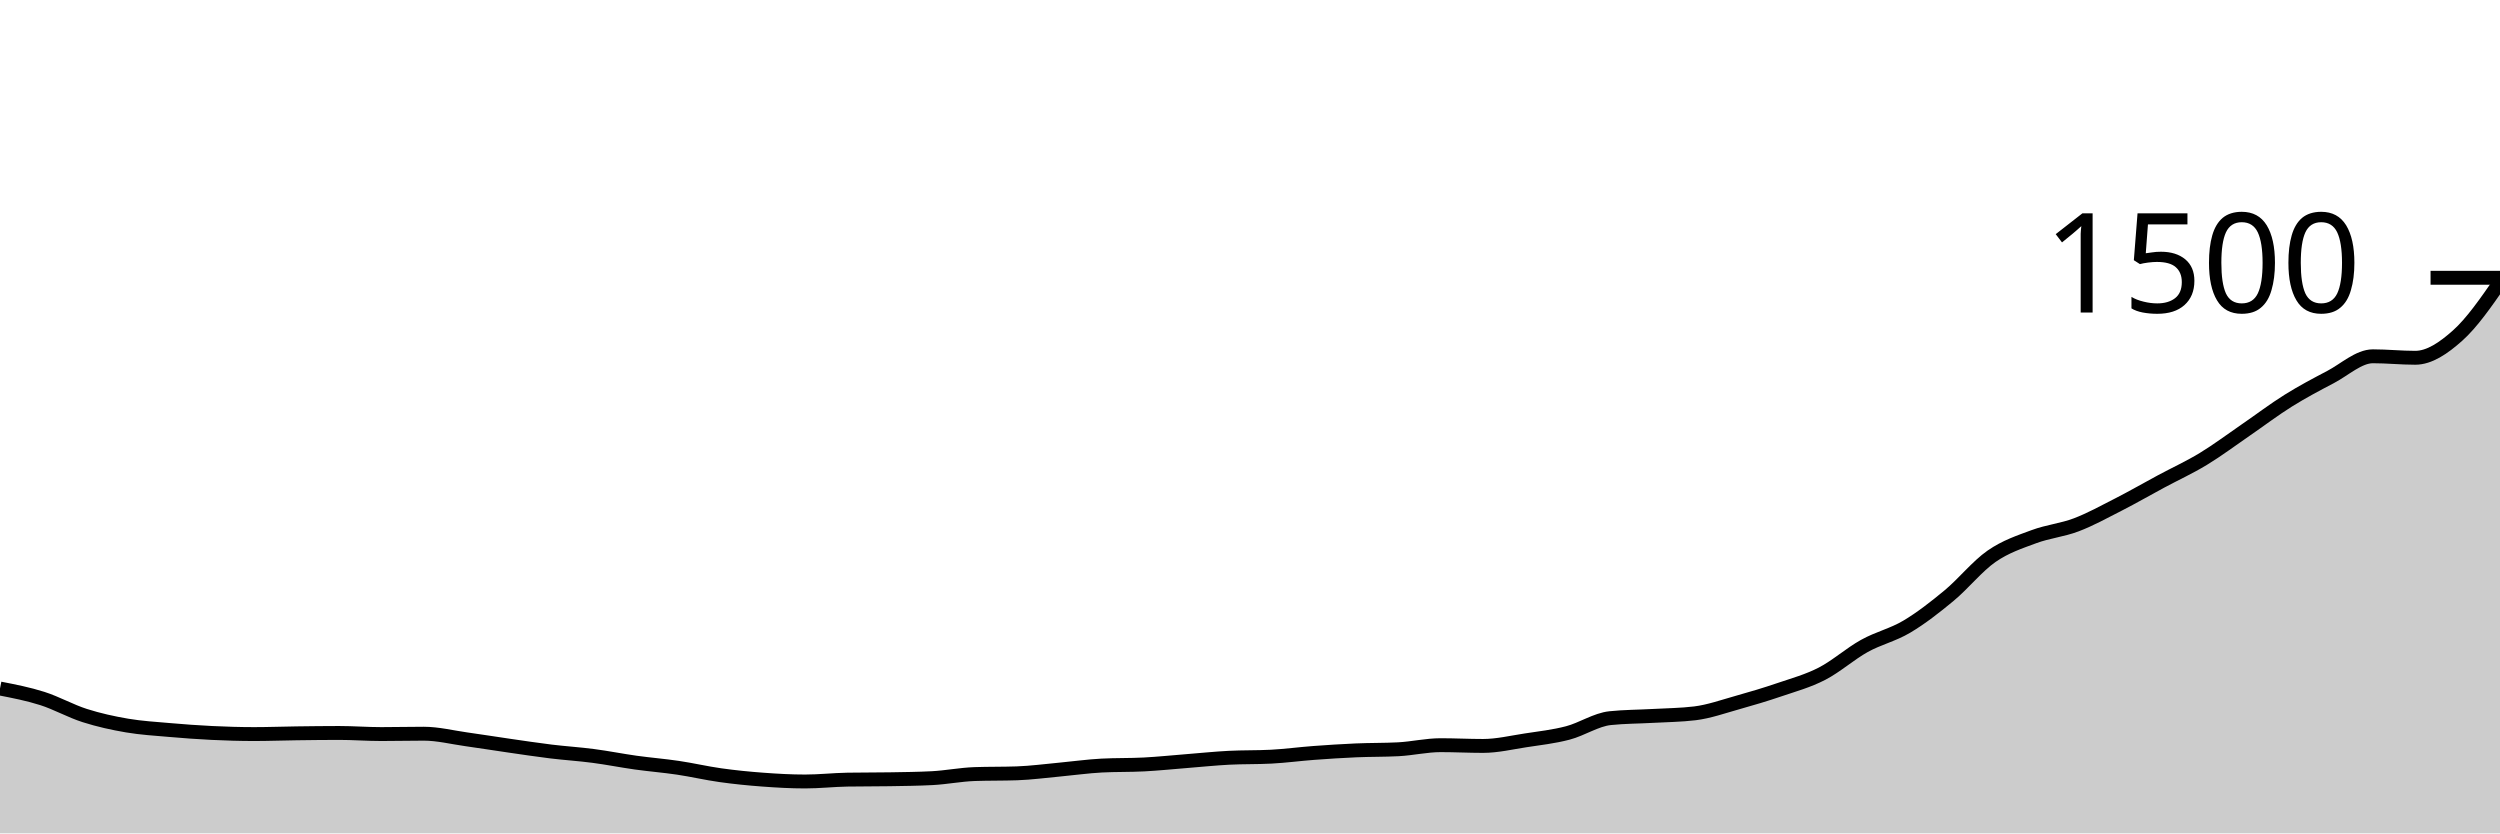
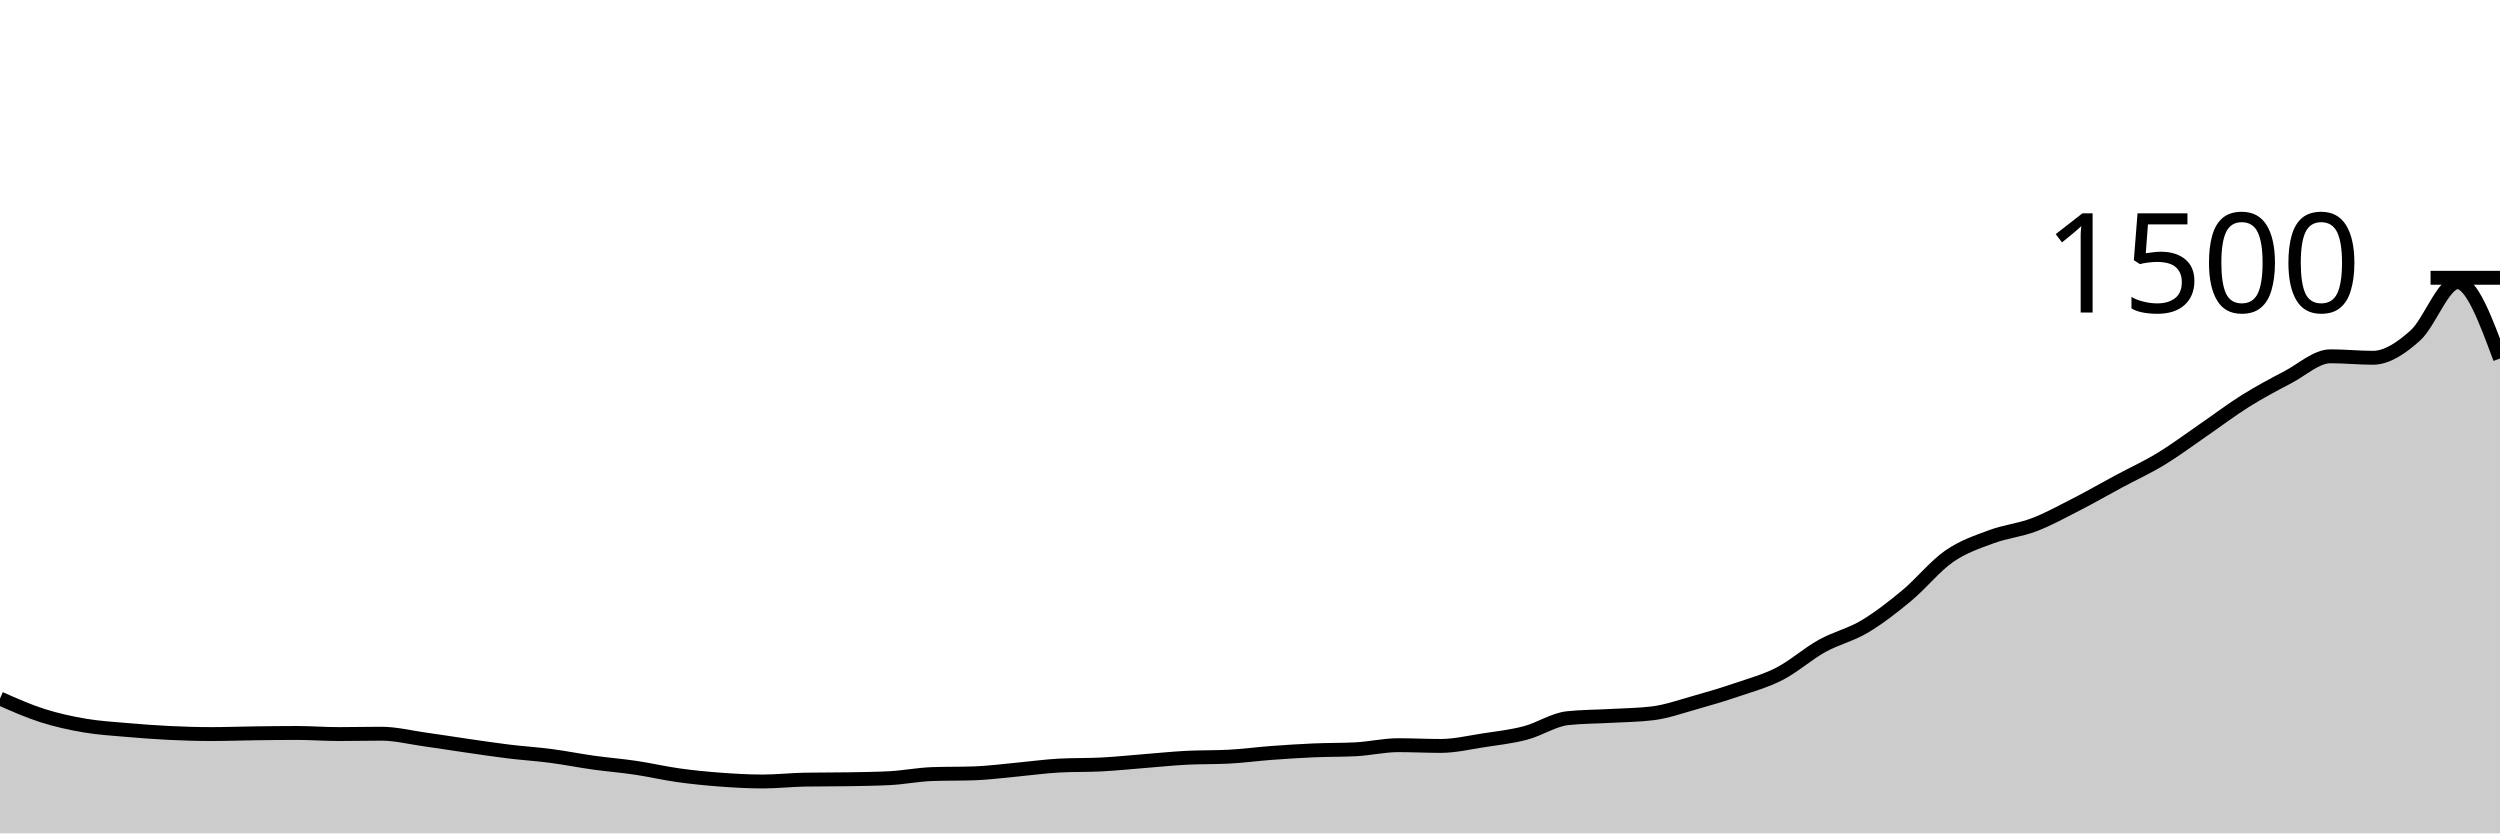
<svg xmlns="http://www.w3.org/2000/svg" viewBox="0 0 180 60">
  <g transform="translate(0,20)">
-     <path class="area" fill="rgba(0, 0, 0, 0.2)" d="M0,29.573C1.017,29.771,2.034,29.969,3.051,30.293C4.068,30.618,5.085,31.196,6.102,31.52C7.119,31.844,8.136,32.067,9.153,32.24C10.169,32.413,11.186,32.471,12.203,32.56C13.22,32.649,14.237,32.724,15.254,32.773C16.271,32.822,17.288,32.853,18.305,32.853C19.322,32.853,20.339,32.813,21.356,32.8C22.373,32.787,23.39,32.773,24.407,32.773C25.424,32.773,26.441,32.853,27.458,32.853C28.475,32.853,29.492,32.827,30.508,32.827C31.525,32.827,32.542,33.084,33.559,33.227C34.576,33.369,35.593,33.533,36.61,33.68C37.627,33.827,38.644,33.982,39.661,34.107C40.678,34.231,41.695,34.293,42.712,34.427C43.729,34.56,44.746,34.764,45.763,34.907C46.78,35.049,47.797,35.129,48.814,35.28C49.831,35.431,50.847,35.671,51.864,35.813C52.881,35.956,53.898,36.058,54.915,36.133C55.932,36.209,56.949,36.267,57.966,36.267C58.983,36.267,60,36.151,61.017,36.133C62.034,36.116,63.051,36.124,64.068,36.107C65.085,36.089,66.102,36.08,67.119,36.027C68.136,35.973,69.153,35.769,70.169,35.733C71.186,35.698,72.203,35.716,73.22,35.68C74.237,35.644,75.254,35.507,76.271,35.413C77.288,35.32,78.305,35.173,79.322,35.12C80.339,35.067,81.356,35.093,82.373,35.04C83.39,34.987,84.407,34.88,85.424,34.8C86.441,34.72,87.458,34.613,88.475,34.56C89.492,34.507,90.508,34.533,91.525,34.48C92.542,34.427,93.559,34.289,94.576,34.213C95.593,34.138,96.61,34.071,97.627,34.027C98.644,33.982,99.661,34,100.678,33.947C101.695,33.893,102.712,33.653,103.729,33.653C104.746,33.653,105.763,33.707,106.78,33.707C107.797,33.707,108.814,33.462,109.831,33.307C110.847,33.151,111.864,33.04,112.881,32.773C113.898,32.507,114.915,31.813,115.932,31.707C116.949,31.6,117.966,31.604,118.983,31.547C120,31.489,121.017,31.484,122.034,31.36C123.051,31.236,124.068,30.871,125.085,30.587C126.102,30.302,127.119,30,128.136,29.653C129.153,29.307,130.169,29.031,131.186,28.507C132.203,27.982,133.22,27.071,134.237,26.507C135.254,25.942,136.271,25.724,137.288,25.12C138.305,24.516,139.322,23.724,140.339,22.88C141.356,22.036,142.373,20.76,143.39,20.053C144.407,19.347,145.424,19.018,146.441,18.64C147.458,18.262,148.475,18.173,149.492,17.787C150.508,17.4,151.525,16.84,152.542,16.32C153.559,15.8,154.576,15.213,155.593,14.667C156.61,14.12,157.627,13.658,158.644,13.04C159.661,12.422,160.678,11.658,161.695,10.96C162.712,10.262,163.729,9.489,164.746,8.853C165.763,8.218,166.78,7.68,167.797,7.147C168.814,6.613,169.831,5.653,170.847,5.653C171.864,5.653,172.881,5.76,173.898,5.76C174.915,5.76,175.932,5.067,176.949,4.16C177.966,3.253,178.983,1.787,180,0.32L180,40C178.983,40,177.966,40,176.949,40C175.932,40,174.915,40,173.898,40C172.881,40,171.864,40,170.847,40C169.831,40,168.814,40,167.797,40C166.78,40,165.763,40,164.746,40C163.729,40,162.712,40,161.695,40C160.678,40,159.661,40,158.644,40C157.627,40,156.61,40,155.593,40C154.576,40,153.559,40,152.542,40C151.525,40,150.508,40,149.492,40C148.475,40,147.458,40,146.441,40C145.424,40,144.407,40,143.39,40C142.373,40,141.356,40,140.339,40C139.322,40,138.305,40,137.288,40C136.271,40,135.254,40,134.237,40C133.22,40,132.203,40,131.186,40C130.169,40,129.153,40,128.136,40C127.119,40,126.102,40,125.085,40C124.068,40,123.051,40,122.034,40C121.017,40,120,40,118.983,40C117.966,40,116.949,40,115.932,40C114.915,40,113.898,40,112.881,40C111.864,40,110.847,40,109.831,40C108.814,40,107.797,40,106.78,40C105.763,40,104.746,40,103.729,40C102.712,40,101.695,40,100.678,40C99.661,40,98.644,40,97.627,40C96.61,40,95.593,40,94.576,40C93.559,40,92.542,40,91.525,40C90.508,40,89.492,40,88.475,40C87.458,40,86.441,40,85.424,40C84.407,40,83.39,40,82.373,40C81.356,40,80.339,40,79.322,40C78.305,40,77.288,40,76.271,40C75.254,40,74.237,40,73.22,40C72.203,40,71.186,40,70.169,40C69.153,40,68.136,40,67.119,40C66.102,40,65.085,40,64.068,40C63.051,40,62.034,40,61.017,40C60,40,58.983,40,57.966,40C56.949,40,55.932,40,54.915,40C53.898,40,52.881,40,51.864,40C50.847,40,49.831,40,48.814,40C47.797,40,46.78,40,45.763,40C44.746,40,43.729,40,42.712,40C41.695,40,40.678,40,39.661,40C38.644,40,37.627,40,36.61,40C35.593,40,34.576,40,33.559,40C32.542,40,31.525,40,30.508,40C29.492,40,28.475,40,27.458,40C26.441,40,25.424,40,24.407,40C23.39,40,22.373,40,21.356,40C20.339,40,19.322,40,18.305,40C17.288,40,16.271,40,15.254,40C14.237,40,13.22,40,12.203,40C11.186,40,10.169,40,9.153,40C8.136,40,7.119,40,6.102,40C5.085,40,4.068,40,3.051,40C2.034,40,1.017,40,0,40Z" />
-     <path class="line" stroke="black" fill="none" d="M0,29.573C1.017,29.771,2.034,29.969,3.051,30.293C4.068,30.618,5.085,31.196,6.102,31.52C7.119,31.844,8.136,32.067,9.153,32.24C10.169,32.413,11.186,32.471,12.203,32.56C13.22,32.649,14.237,32.724,15.254,32.773C16.271,32.822,17.288,32.853,18.305,32.853C19.322,32.853,20.339,32.813,21.356,32.8C22.373,32.787,23.39,32.773,24.407,32.773C25.424,32.773,26.441,32.853,27.458,32.853C28.475,32.853,29.492,32.827,30.508,32.827C31.525,32.827,32.542,33.084,33.559,33.227C34.576,33.369,35.593,33.533,36.61,33.68C37.627,33.827,38.644,33.982,39.661,34.107C40.678,34.231,41.695,34.293,42.712,34.427C43.729,34.56,44.746,34.764,45.763,34.907C46.78,35.049,47.797,35.129,48.814,35.28C49.831,35.431,50.847,35.671,51.864,35.813C52.881,35.956,53.898,36.058,54.915,36.133C55.932,36.209,56.949,36.267,57.966,36.267C58.983,36.267,60,36.151,61.017,36.133C62.034,36.116,63.051,36.124,64.068,36.107C65.085,36.089,66.102,36.08,67.119,36.027C68.136,35.973,69.153,35.769,70.169,35.733C71.186,35.698,72.203,35.716,73.22,35.68C74.237,35.644,75.254,35.507,76.271,35.413C77.288,35.32,78.305,35.173,79.322,35.12C80.339,35.067,81.356,35.093,82.373,35.04C83.39,34.987,84.407,34.88,85.424,34.8C86.441,34.72,87.458,34.613,88.475,34.56C89.492,34.507,90.508,34.533,91.525,34.48C92.542,34.427,93.559,34.289,94.576,34.213C95.593,34.138,96.61,34.071,97.627,34.027C98.644,33.982,99.661,34,100.678,33.947C101.695,33.893,102.712,33.653,103.729,33.653C104.746,33.653,105.763,33.707,106.78,33.707C107.797,33.707,108.814,33.462,109.831,33.307C110.847,33.151,111.864,33.04,112.881,32.773C113.898,32.507,114.915,31.813,115.932,31.707C116.949,31.6,117.966,31.604,118.983,31.547C120,31.489,121.017,31.484,122.034,31.36C123.051,31.236,124.068,30.871,125.085,30.587C126.102,30.302,127.119,30,128.136,29.653C129.153,29.307,130.169,29.031,131.186,28.507C132.203,27.982,133.22,27.071,134.237,26.507C135.254,25.942,136.271,25.724,137.288,25.12C138.305,24.516,139.322,23.724,140.339,22.88C141.356,22.036,142.373,20.76,143.39,20.053C144.407,19.347,145.424,19.018,146.441,18.64C147.458,18.262,148.475,18.173,149.492,17.787C150.508,17.4,151.525,16.84,152.542,16.32C153.559,15.8,154.576,15.213,155.593,14.667C156.61,14.12,157.627,13.658,158.644,13.04C159.661,12.422,160.678,11.658,161.695,10.96C162.712,10.262,163.729,9.489,164.746,8.853C165.763,8.218,166.78,7.68,167.797,7.147C168.814,6.613,169.831,5.653,170.847,5.653C171.864,5.653,172.881,5.76,173.898,5.76C174.915,5.76,175.932,5.067,176.949,4.16C177.966,3.253,178.983,1.787,180,0.32" />
+     <path class="area" fill="rgba(0, 0, 0, 0.2)" d="M0,30.293C1.017,30.744,2.034,31.196,3.051,31.52C4.068,31.844,5.085,32.067,6.102,32.24C7.119,32.413,8.136,32.471,9.153,32.56C10.169,32.649,11.186,32.724,12.203,32.773C13.22,32.822,14.237,32.853,15.254,32.853C16.271,32.853,17.288,32.813,18.305,32.8C19.322,32.787,20.339,32.773,21.356,32.773C22.373,32.773,23.39,32.853,24.407,32.853C25.424,32.853,26.441,32.827,27.458,32.827C28.475,32.827,29.492,33.084,30.508,33.227C31.525,33.369,32.542,33.533,33.559,33.68C34.576,33.827,35.593,33.982,36.61,34.107C37.627,34.231,38.644,34.293,39.661,34.427C40.678,34.56,41.695,34.764,42.712,34.907C43.729,35.049,44.746,35.129,45.763,35.28C46.78,35.431,47.797,35.671,48.814,35.813C49.831,35.956,50.847,36.058,51.864,36.133C52.881,36.209,53.898,36.267,54.915,36.267C55.932,36.267,56.949,36.151,57.966,36.133C58.983,36.116,60,36.124,61.017,36.107C62.034,36.089,63.051,36.08,64.068,36.027C65.085,35.973,66.102,35.769,67.119,35.733C68.136,35.698,69.153,35.716,70.169,35.68C71.186,35.644,72.203,35.507,73.22,35.413C74.237,35.32,75.254,35.173,76.271,35.12C77.288,35.067,78.305,35.093,79.322,35.04C80.339,34.987,81.356,34.88,82.373,34.8C83.39,34.72,84.407,34.613,85.424,34.56C86.441,34.507,87.458,34.533,88.475,34.48C89.492,34.427,90.508,34.289,91.525,34.213C92.542,34.138,93.559,34.071,94.576,34.027C95.593,33.982,96.61,34,97.627,33.947C98.644,33.893,99.661,33.653,100.678,33.653C101.695,33.653,102.712,33.707,103.729,33.707C104.746,33.707,105.763,33.462,106.78,33.307C107.797,33.151,108.814,33.04,109.831,32.773C110.847,32.507,111.864,31.813,112.881,31.707C113.898,31.6,114.915,31.604,115.932,31.547C116.949,31.489,117.966,31.484,118.983,31.36C120,31.236,121.017,30.871,122.034,30.587C123.051,30.302,124.068,30,125.085,29.653C126.102,29.307,127.119,29.031,128.136,28.507C129.153,27.982,130.169,27.071,131.186,26.507C132.203,25.942,133.22,25.724,134.237,25.12C135.254,24.516,136.271,23.724,137.288,22.88C138.305,22.036,139.322,20.76,140.339,20.053C141.356,19.347,142.373,19.018,143.39,18.64C144.407,18.262,145.424,18.173,146.441,17.787C147.458,17.4,148.475,16.84,149.492,16.32C150.508,15.8,151.525,15.213,152.542,14.667C153.559,14.12,154.576,13.658,155.593,13.04C156.61,12.422,157.627,11.658,158.644,10.96C159.661,10.262,160.678,9.489,161.695,8.853C162.712,8.218,163.729,7.68,164.746,7.147C165.763,6.613,166.78,5.653,167.797,5.653C168.814,5.653,169.831,5.76,170.847,5.76C171.864,5.76,172.881,5.067,173.898,4.16C174.915,3.253,175.932,0.32,176.949,0.32C177.966,0.32,178.983,3.067,180,5.813L180,40C178.983,40,177.966,40,176.949,40C175.932,40,174.915,40,173.898,40C172.881,40,171.864,40,170.847,40C169.831,40,168.814,40,167.797,40C166.78,40,165.763,40,164.746,40C163.729,40,162.712,40,161.695,40C160.678,40,159.661,40,158.644,40C157.627,40,156.61,40,155.593,40C154.576,40,153.559,40,152.542,40C151.525,40,150.508,40,149.492,40C148.475,40,147.458,40,146.441,40C145.424,40,144.407,40,143.39,40C142.373,40,141.356,40,140.339,40C139.322,40,138.305,40,137.288,40C136.271,40,135.254,40,134.237,40C133.22,40,132.203,40,131.186,40C130.169,40,129.153,40,128.136,40C127.119,40,126.102,40,125.085,40C124.068,40,123.051,40,122.034,40C121.017,40,120,40,118.983,40C117.966,40,116.949,40,115.932,40C114.915,40,113.898,40,112.881,40C111.864,40,110.847,40,109.831,40C108.814,40,107.797,40,106.78,40C105.763,40,104.746,40,103.729,40C102.712,40,101.695,40,100.678,40C99.661,40,98.644,40,97.627,40C96.61,40,95.593,40,94.576,40C93.559,40,92.542,40,91.525,40C90.508,40,89.492,40,88.475,40C87.458,40,86.441,40,85.424,40C84.407,40,83.39,40,82.373,40C81.356,40,80.339,40,79.322,40C78.305,40,77.288,40,76.271,40C75.254,40,74.237,40,73.22,40C72.203,40,71.186,40,70.169,40C69.153,40,68.136,40,67.119,40C66.102,40,65.085,40,64.068,40C63.051,40,62.034,40,61.017,40C60,40,58.983,40,57.966,40C56.949,40,55.932,40,54.915,40C53.898,40,52.881,40,51.864,40C50.847,40,49.831,40,48.814,40C47.797,40,46.78,40,45.763,40C44.746,40,43.729,40,42.712,40C41.695,40,40.678,40,39.661,40C38.644,40,37.627,40,36.61,40C35.593,40,34.576,40,33.559,40C32.542,40,31.525,40,30.508,40C29.492,40,28.475,40,27.458,40C26.441,40,25.424,40,24.407,40C23.39,40,22.373,40,21.356,40C20.339,40,19.322,40,18.305,40C17.288,40,16.271,40,15.254,40C14.237,40,13.22,40,12.203,40C11.186,40,10.169,40,9.153,40C8.136,40,7.119,40,6.102,40C5.085,40,4.068,40,3.051,40C2.034,40,1.017,40,0,40Z" />
+     <path class="line" stroke="black" fill="none" d="M0,30.293C1.017,30.744,2.034,31.196,3.051,31.52C4.068,31.844,5.085,32.067,6.102,32.24C7.119,32.413,8.136,32.471,9.153,32.56C10.169,32.649,11.186,32.724,12.203,32.773C13.22,32.822,14.237,32.853,15.254,32.853C16.271,32.853,17.288,32.813,18.305,32.8C19.322,32.787,20.339,32.773,21.356,32.773C22.373,32.773,23.39,32.853,24.407,32.853C25.424,32.853,26.441,32.827,27.458,32.827C28.475,32.827,29.492,33.084,30.508,33.227C31.525,33.369,32.542,33.533,33.559,33.68C34.576,33.827,35.593,33.982,36.61,34.107C37.627,34.231,38.644,34.293,39.661,34.427C40.678,34.56,41.695,34.764,42.712,34.907C43.729,35.049,44.746,35.129,45.763,35.28C46.78,35.431,47.797,35.671,48.814,35.813C49.831,35.956,50.847,36.058,51.864,36.133C52.881,36.209,53.898,36.267,54.915,36.267C55.932,36.267,56.949,36.151,57.966,36.133C58.983,36.116,60,36.124,61.017,36.107C62.034,36.089,63.051,36.08,64.068,36.027C65.085,35.973,66.102,35.769,67.119,35.733C68.136,35.698,69.153,35.716,70.169,35.68C71.186,35.644,72.203,35.507,73.22,35.413C74.237,35.32,75.254,35.173,76.271,35.12C77.288,35.067,78.305,35.093,79.322,35.04C80.339,34.987,81.356,34.88,82.373,34.8C83.39,34.72,84.407,34.613,85.424,34.56C86.441,34.507,87.458,34.533,88.475,34.48C89.492,34.427,90.508,34.289,91.525,34.213C92.542,34.138,93.559,34.071,94.576,34.027C95.593,33.982,96.61,34,97.627,33.947C98.644,33.893,99.661,33.653,100.678,33.653C101.695,33.653,102.712,33.707,103.729,33.707C104.746,33.707,105.763,33.462,106.78,33.307C107.797,33.151,108.814,33.04,109.831,32.773C110.847,32.507,111.864,31.813,112.881,31.707C113.898,31.6,114.915,31.604,115.932,31.547C116.949,31.489,117.966,31.484,118.983,31.36C120,31.236,121.017,30.871,122.034,30.587C123.051,30.302,124.068,30,125.085,29.653C126.102,29.307,127.119,29.031,128.136,28.507C129.153,27.982,130.169,27.071,131.186,26.507C132.203,25.942,133.22,25.724,134.237,25.12C135.254,24.516,136.271,23.724,137.288,22.88C138.305,22.036,139.322,20.76,140.339,20.053C141.356,19.347,142.373,19.018,143.39,18.64C144.407,18.262,145.424,18.173,146.441,17.787C147.458,17.4,148.475,16.84,149.492,16.32C150.508,15.8,151.525,15.213,152.542,14.667C153.559,14.12,154.576,13.658,155.593,13.04C156.61,12.422,157.627,11.658,158.644,10.96C159.661,10.262,160.678,9.489,161.695,8.853C162.712,8.218,163.729,7.68,164.746,7.147C165.763,6.613,166.78,5.653,167.797,5.653C168.814,5.653,169.831,5.76,170.847,5.76C171.864,5.76,172.881,5.067,173.898,4.16C174.915,3.253,175.932,0.32,176.949,0.32C177.966,0.32,178.983,3.067,180,5.813" />
    <path class="axis-ceiling" stroke-width="1" stroke="black" fill="none" d="M175,0L180,0" />
    <text class="axis-ceiling-label" font-family="sans-serif" text-anchor="end" font-size="10px" x="170" y="2.5">1500</text>
  </g>
</svg>
